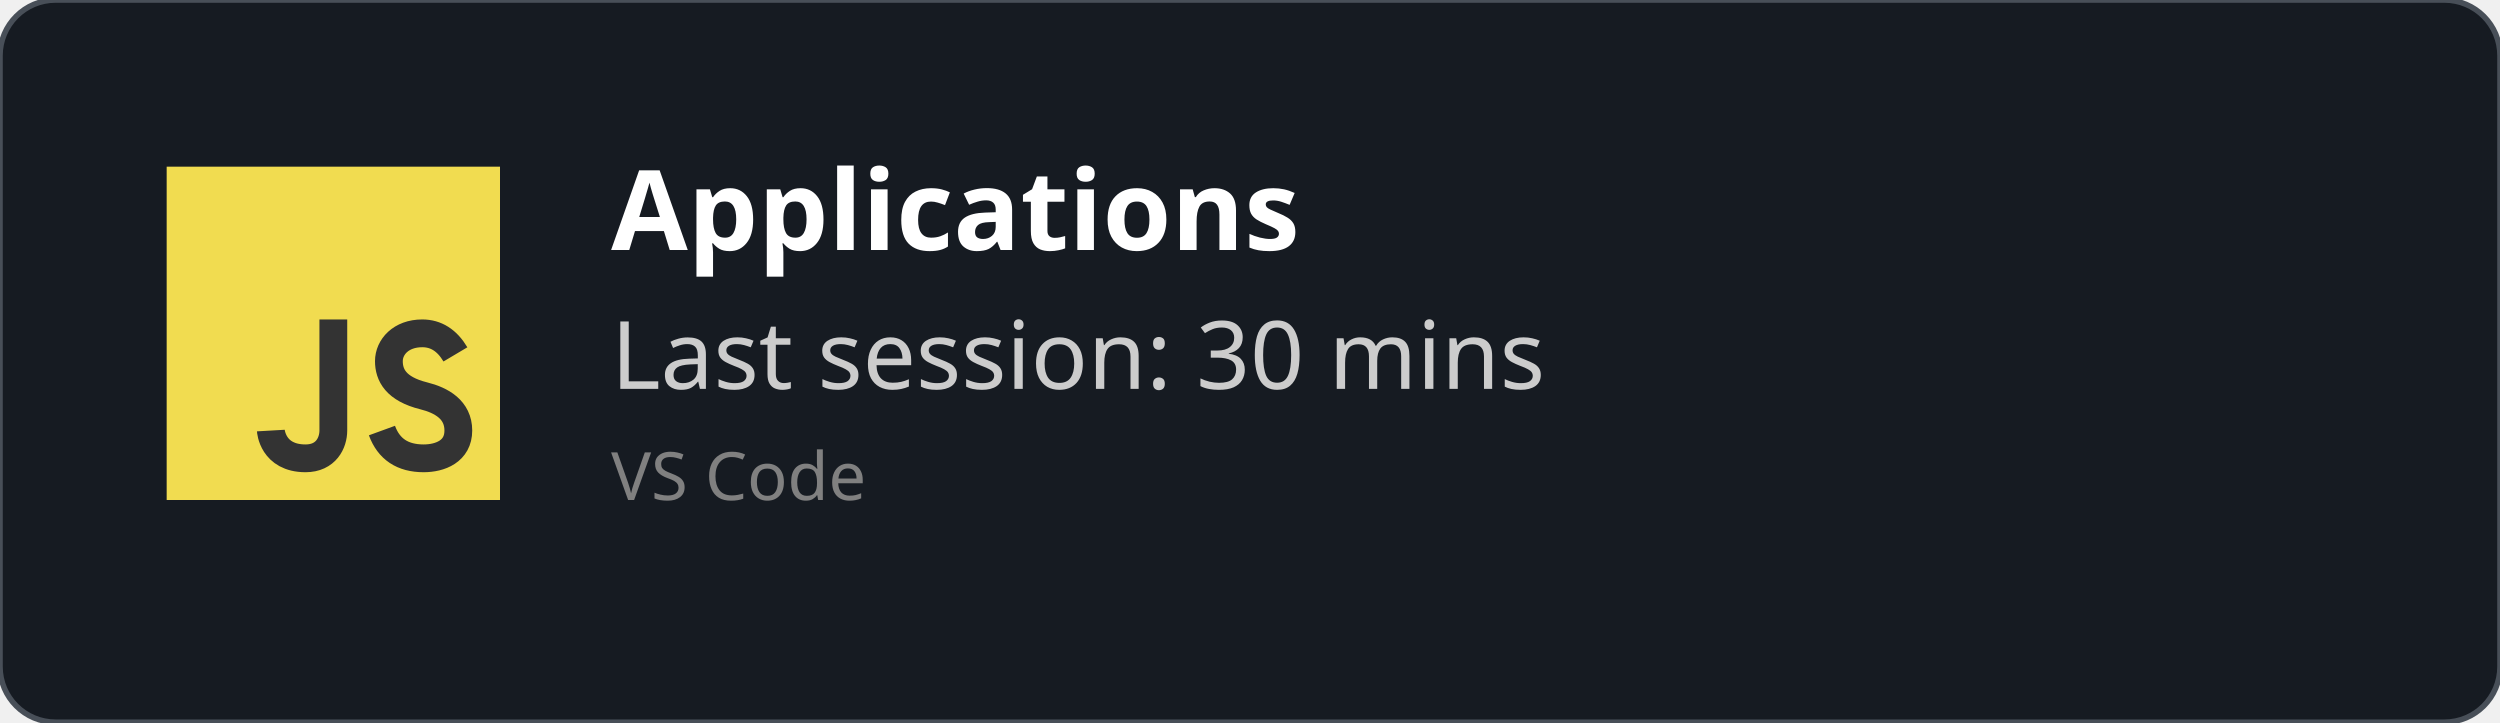
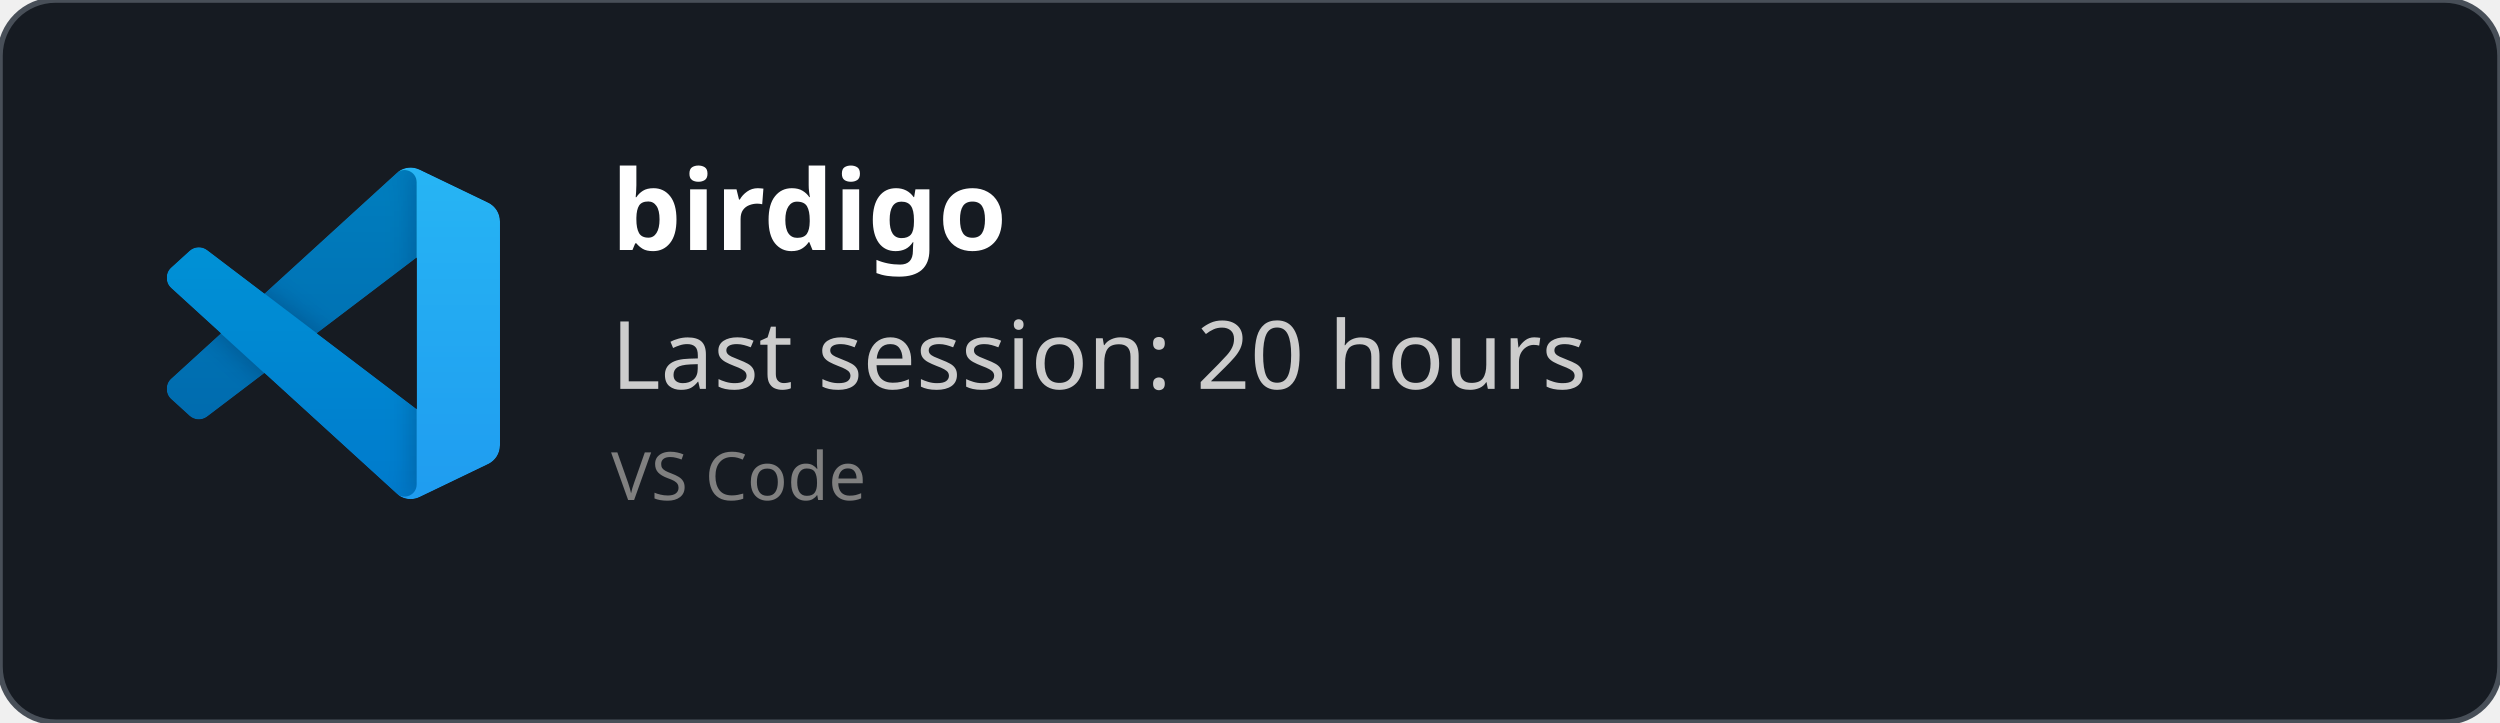
<svg xmlns="http://www.w3.org/2000/svg" width="450" height="130" viewBox="0 0 450 130" fill="none" role="img">
  <style>
    *{
        font-family: 'Segoe UI', Ubuntu, monospace
    }
    </style>
  <defs>
    <clipPath id="horizontalClip" x="20" y="20" width="500" height="200">
      <rect x="90" y="20" width="300" height="50" />
    </clipPath>
  </defs>
  <rect width="450" height="130" fill="rgba(22,27,34)" stroke="#484f58" stroke-width="1" fill-opacity="1" stroke-opacity="1" x="0" y="0" rx="10px" ry="10px">
    </rect>
-   <svg width="60px" height="60px" x="30" y="30" viewBox="0 0 24 24" id="js">
-     <g fill="none" fill-rule="evenodd">
-       <rect width="24" height="24" fill="#F1DC50" />
-       <path stroke="#333" stroke-width="2" d="M12,11 C12,15.749 12,18.416 12,19 C12,19.876 11.477,21 10,21 C7.615,21 7.5,19 7.5,19 M20.79,13.516 C20.19,12.505 19.394,12 18.404,12 C16.856,12 16,13 16,14 C16,15 16.5,16 18.508,16.5 C19.786,16.818 21,17.5 21,19 C21,20.5 19.685,21 18.5,21 C16.986,21 15.986,20.333 15.5,19" />
+   <svg width="60" height="60" x="30" y="30" viewBox="0 0 100 100" fill="none" id="vscode">
+     <mask id="mask0" mask-type="alpha" maskUnits="userSpaceOnUse" x="0" y="0" width="100" height="100">
+       <path fill-rule="evenodd" clip-rule="evenodd" d="M70.912 99.317C72.487 99.931 74.283 99.891 75.873 99.126L96.461 89.22C98.624 88.179 100 85.989 100 83.587V16.413C100 14.011 98.624 11.822 96.461 10.781L75.873 0.874C73.786 -0.13 71.345 0.116 69.513 1.447C69.252 1.637 69.003 1.849 68.769 2.083L29.355 38.041L12.187 25.01C10.589 23.797 8.354 23.896 6.869 25.246L1.363 30.255C-0.453 31.906 -0.455 34.763 1.359 36.417L16.247 50L1.359 63.583C-0.455 65.237 -0.453 68.094 1.363 69.745L6.869 74.754C8.354 76.104 10.589 76.204 12.187 74.99L29.355 61.959L68.769 97.917C69.392 98.541 70.125 99.01 70.912 99.317ZM75.015 27.299L45.109 50L75.015 72.701V27.299Z" fill="white" />
+     </mask>
+     <g mask="url(#mask0)">
+       <path d="M96.461 10.796L75.857 0.876C73.472 -0.273 70.622 0.212 68.75 2.083L1.299 63.583C-0.516 65.237 -0.514 68.094 1.303 69.745L6.813 74.754C8.298 76.104 10.535 76.204 12.134 74.99L93.361 13.37C96.086 11.303 100 13.246 100 16.667V16.427C100 14.027 98.625 11.838 96.461 10.796Z" fill="#0065A9" />
+       <g filter="url(#filter0_d)">
+         <path d="M96.461 89.204L75.857 99.124C73.472 100.273 70.622 99.788 68.75 97.917L1.299 36.417C-0.516 34.763 -0.514 31.906 1.303 30.255L6.813 25.246C8.298 23.896 10.535 23.796 12.134 25.009L93.361 86.63C96.086 88.697 100 86.754 100 83.333V83.573C100 85.974 98.625 88.162 96.461 89.204Z" fill="#007ACC" />
+       </g>
+       <g filter="url(#filter1_d)">
+         <path d="M75.858 99.126C73.472 100.274 70.622 99.788 68.75 97.917C71.056 100.223 75 98.59 75 95.328V4.672C75 1.41 71.056 -0.223 68.75 2.083C70.622 0.211 73.472 -0.274 75.858 0.874L96.459 10.781C98.623 11.822 100 14.011 100 16.413V83.587C100 85.989 98.623 88.179 96.459 89.22L75.858 99.126Z" fill="#1F9CF0" />
+       </g>
+       <g style="mix-blend-mode:overlay" opacity="0.25">
+         <path fill-rule="evenodd" clip-rule="evenodd" d="M70.851 99.317C72.426 99.931 74.222 99.891 75.812 99.126L96.4 89.22C98.563 88.179 99.939 85.989 99.939 83.587V16.413C99.939 14.011 98.564 11.822 96.4 10.781L75.812 0.874C73.725 -0.13 71.284 0.116 69.453 1.447C69.191 1.637 68.942 1.849 68.708 2.083L29.294 38.041L12.126 25.01C10.528 23.796 8.293 23.896 6.809 25.246L1.302 30.255C-0.513 31.906 -0.515 34.763 1.298 36.417L16.186 50L1.298 63.583C-0.515 65.237 -0.513 68.094 1.302 69.745L6.809 74.754C8.293 76.104 10.528 76.204 12.126 74.99L29.294 61.959L68.708 97.917C69.332 98.54 70.064 99.01 70.851 99.317ZM74.954 27.299L45.048 50L74.954 72.701V27.299Z" fill="url(#paint0_linear)" />
+       </g>
    </g>
+     <defs>
+       <filter id="filter0_d" x="-8.394" y="15.829" width="116.727" height="92.246" filterUnits="userSpaceOnUse" color-interpolation-filters="sRGB">
+         <feFlood flood-opacity="0" result="BackgroundImageFix" />
+         <feColorMatrix in="SourceAlpha" type="matrix" values="0 0 0 0 0 0 0 0 0 0 0 0 0 0 0 0 0 0 127 0" />
+         <feOffset />
+         <feGaussianBlur stdDeviation="4.167" />
+         <feColorMatrix type="matrix" values="0 0 0 0 0 0 0 0 0 0 0 0 0 0 0 0 0 0 0.25 0" />
+         <feBlend mode="overlay" in2="BackgroundImageFix" result="effect1_dropShadow" />
+         <feBlend mode="normal" in="SourceGraphic" in2="effect1_dropShadow" result="shape" />
+       </filter>
+       <filter id="filter1_d" x="60.417" y="-8.076" width="47.917" height="116.151" filterUnits="userSpaceOnUse" color-interpolation-filters="sRGB">
+         <feFlood flood-opacity="0" result="BackgroundImageFix" />
+         <feColorMatrix in="SourceAlpha" type="matrix" values="0 0 0 0 0 0 0 0 0 0 0 0 0 0 0 0 0 0 127 0" />
+         <feOffset />
+         <feGaussianBlur stdDeviation="4.167" />
+         <feColorMatrix type="matrix" values="0 0 0 0 0 0 0 0 0 0 0 0 0 0 0 0 0 0 0.25 0" />
+         <feBlend mode="overlay" in2="BackgroundImageFix" result="effect1_dropShadow" />
+         <feBlend mode="normal" in="SourceGraphic" in2="effect1_dropShadow" result="shape" />
+       </filter>
+       <linearGradient id="paint0_linear" x1="49.939" y1="0.258" x2="49.939" y2="99.742" gradientUnits="userSpaceOnUse">
+         <stop stop-color="white" />
+         <stop offset="1" stop-color="white" stop-opacity="0" />
+       </linearGradient>
+     </defs>
  </svg>
  <text x="110" y="45" font-size="20" clip-path="url(#horizontalClip)" font-weight="bold" font-family="Ubuntu" fill="white">
-     Applications
+     birdigo
    </text>
  <text x="110" y="70" font-size="17px" font-family="Ubuntu" fill="#ccc">
-     Last session: 30 mins
+     Last session: 20 hours
    </text>
  <text x="110" y="90" font-size="12px" font-family="Ubuntu" fill="grey">
    VS Code
    </text>
</svg>
